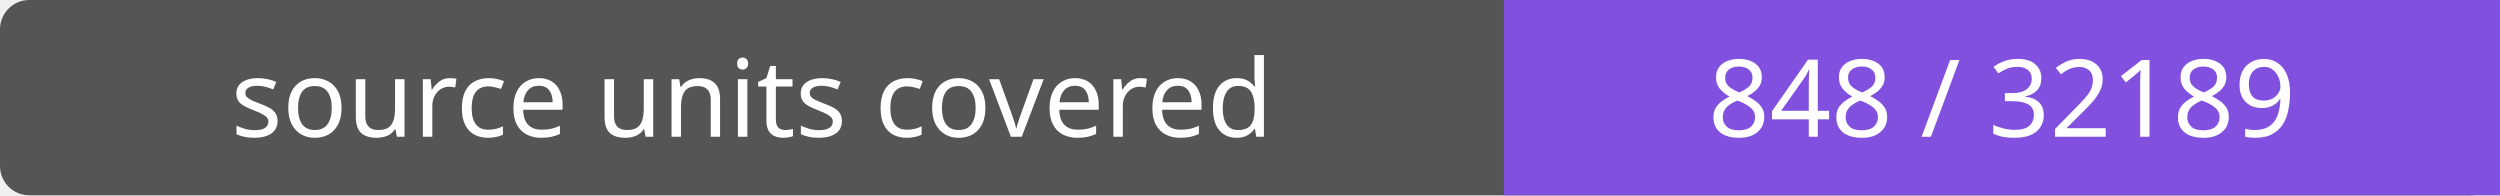
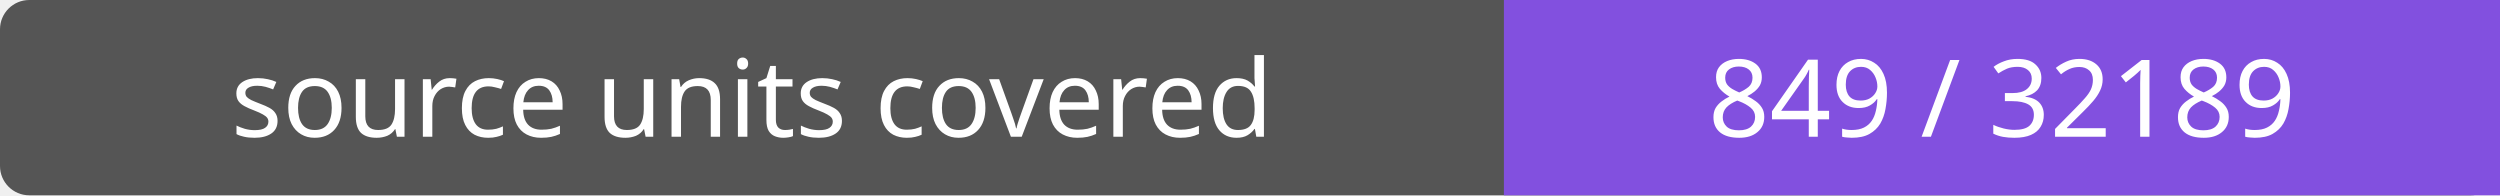
- <svg xmlns="http://www.w3.org/2000/svg" width="256" height="20" role="img" aria-label="source units covered: 848 / 32189">
+ <svg xmlns="http://www.w3.org/2000/svg" width="256" height="20" role="img" aria-label="source units covered: 849 / 32189">
  <rect width="256" height="20" rx="3" fill="#555" />
  <path fill="#8250df" d="M154 0h102v20H154z" />
  <g fill="#fff" text-anchor="middle" font-family="Verdana,sans-serif" font-size="11">
    <text x="77.0" y="14">source units covered</text>
-     <text x="205.0" y="14">848 / 32189</text>
+     <text x="205.0" y="14">849 / 32189</text>
  </g>
</svg>
